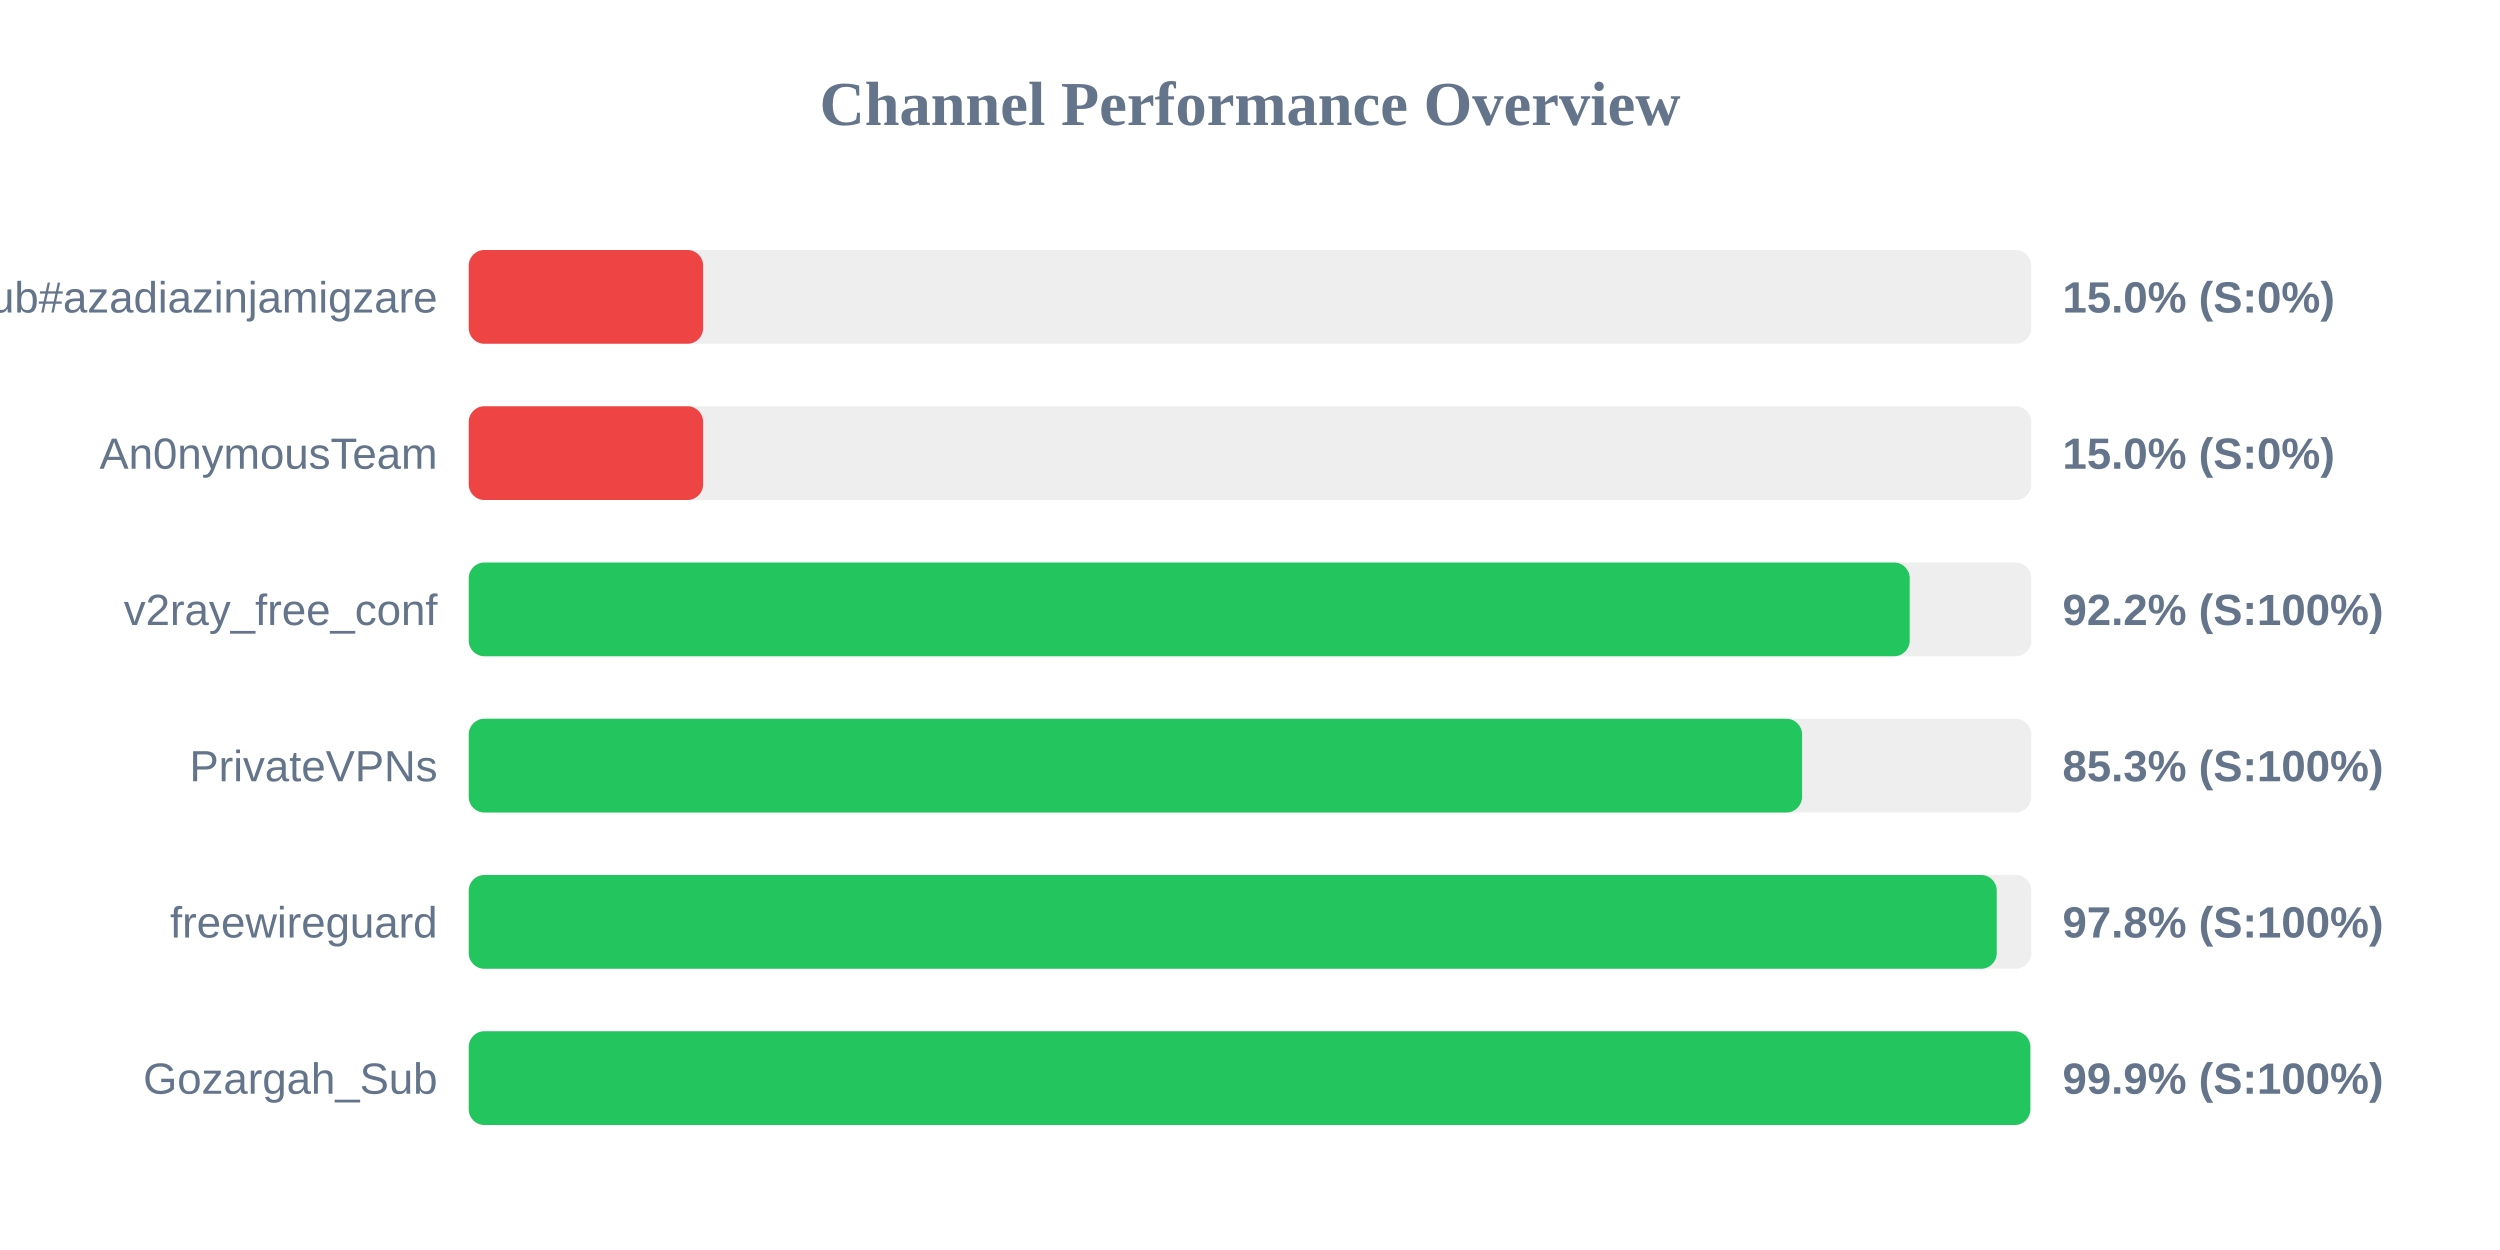
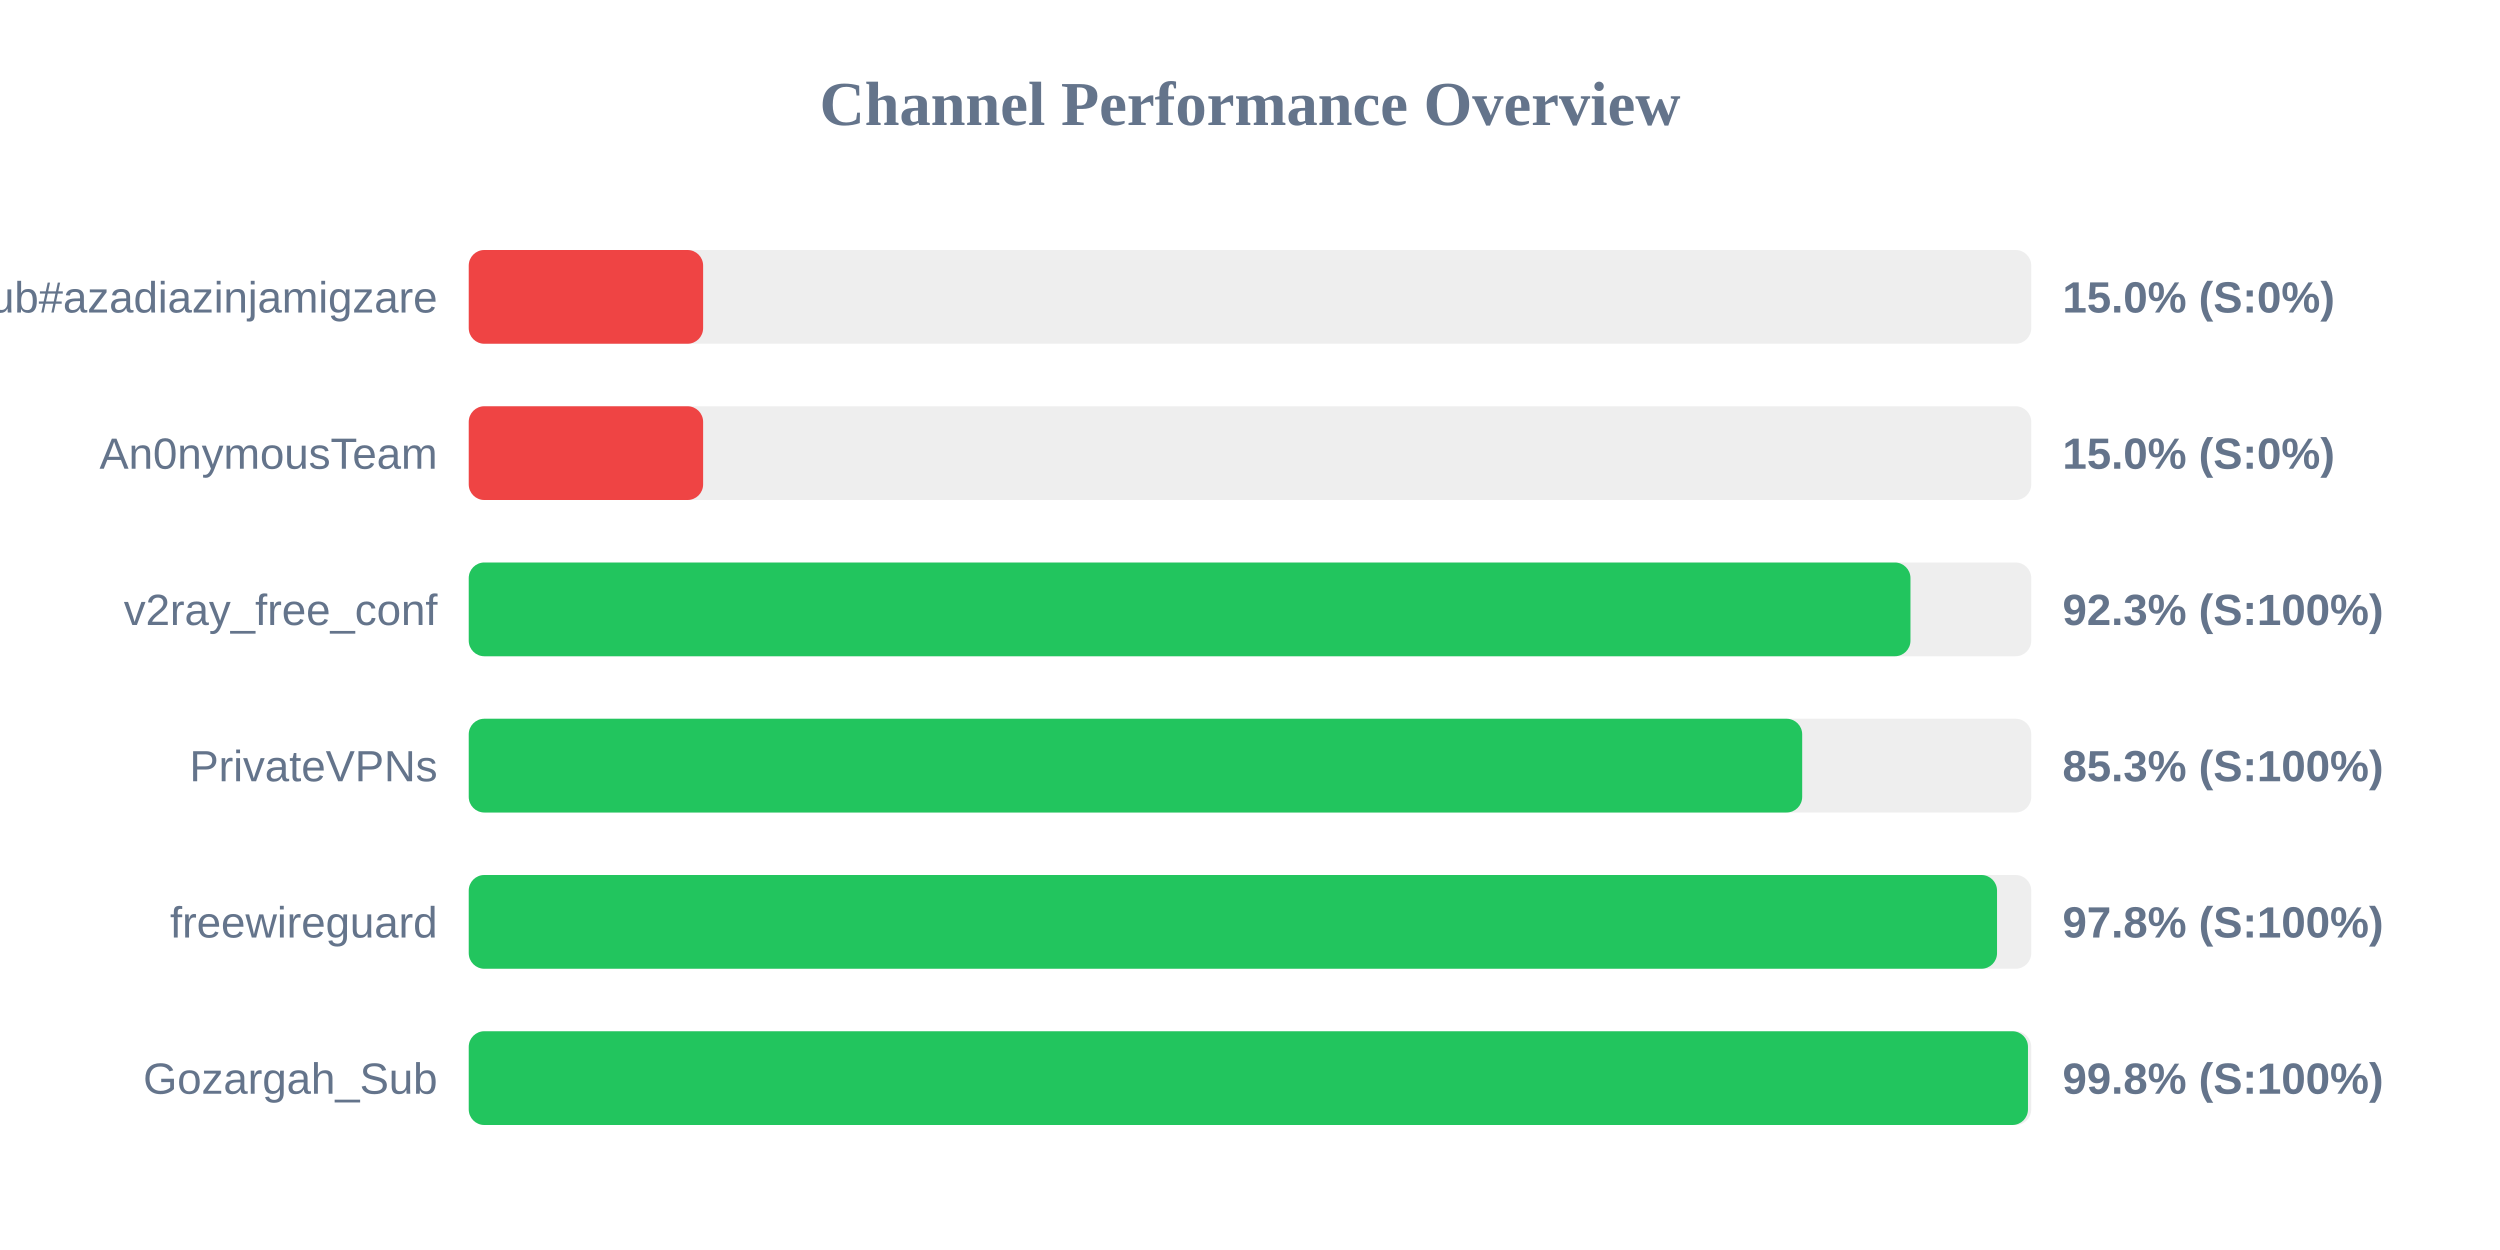
<svg xmlns="http://www.w3.org/2000/svg" width="800" height="400" version="1.1">
  <style>
        .row { font: 14px Arial; fill: #64748b; }
        .score { font: bold 14px Arial; fill: #64748b; }
    </style>
  <text x="400" y="40" text-anchor="middle" font-size="20px" font-weight="bold" fill="#64748b">Channel Performance Overview</text>
  <rect x="150" y="80" width="500" height="30" fill="#eee" rx="5" />
  <rect x="150" y="80" width="75.0" height="30" fill="#ef4444" rx="5" />
  <text x="140" y="100" text-anchor="end" class="row">Sub#azadiazinjamigzare</text>
  <text x="660" y="100" text-anchor="start" class="score">15.0% (S:0%)</text>
  <rect x="150" y="130" width="500" height="30" fill="#eee" rx="5" />
  <rect x="150" y="130" width="75.0" height="30" fill="#ef4444" rx="5" />
  <text x="140" y="150" text-anchor="end" class="row">An0nymousTeam</text>
  <text x="660" y="150" text-anchor="start" class="score">15.0% (S:0%)</text>
  <rect x="150" y="180" width="500" height="30" fill="#eee" rx="5" />
-   <rect x="150" y="180" width="461.1" height="30" fill="#22c55e" rx="5" />
+   <rect x="150" y="180" width="461.35" height="30" fill="#22c55e" rx="5" />
  <text x="140" y="200" text-anchor="end" class="row">v2ray_free_conf</text>
-   <text x="660" y="200" text-anchor="start" class="score">92.2% (S:100%)</text>
+   <text x="660" y="200" text-anchor="start" class="score">92.3% (S:100%)</text>
  <rect x="150" y="230" width="500" height="30" fill="#eee" rx="5" />
-   <rect x="150" y="230" width="426.65" height="30" fill="#22c55e" rx="5" />
+   <rect x="150" y="230" width="426.7" height="30" fill="#22c55e" rx="5" />
  <text x="140" y="250" text-anchor="end" class="row">PrivateVPNs</text>
  <text x="660" y="250" text-anchor="start" class="score">85.3% (S:100%)</text>
  <rect x="150" y="280" width="500" height="30" fill="#eee" rx="5" />
-   <rect x="150" y="280" width="488.95" height="30" fill="#22c55e" rx="5" />
+   <rect x="150" y="280" width="489.05" height="30" fill="#22c55e" rx="5" />
  <text x="140" y="300" text-anchor="end" class="row">freewireguard</text>
  <text x="660" y="300" text-anchor="start" class="score">97.8% (S:100%)</text>
  <rect x="150" y="330" width="500" height="30" fill="#eee" rx="5" />
-   <rect x="150" y="330" width="499.7" height="30" fill="#22c55e" rx="5" />
+   <rect x="150" y="330" width="498.95" height="30" fill="#22c55e" rx="5" />
  <text x="140" y="350" text-anchor="end" class="row">Gozargah_Sub</text>
-   <text x="660" y="350" text-anchor="start" class="score">99.9% (S:100%)</text>
+   <text x="660" y="350" text-anchor="start" class="score">99.8% (S:100%)</text>
</svg>
